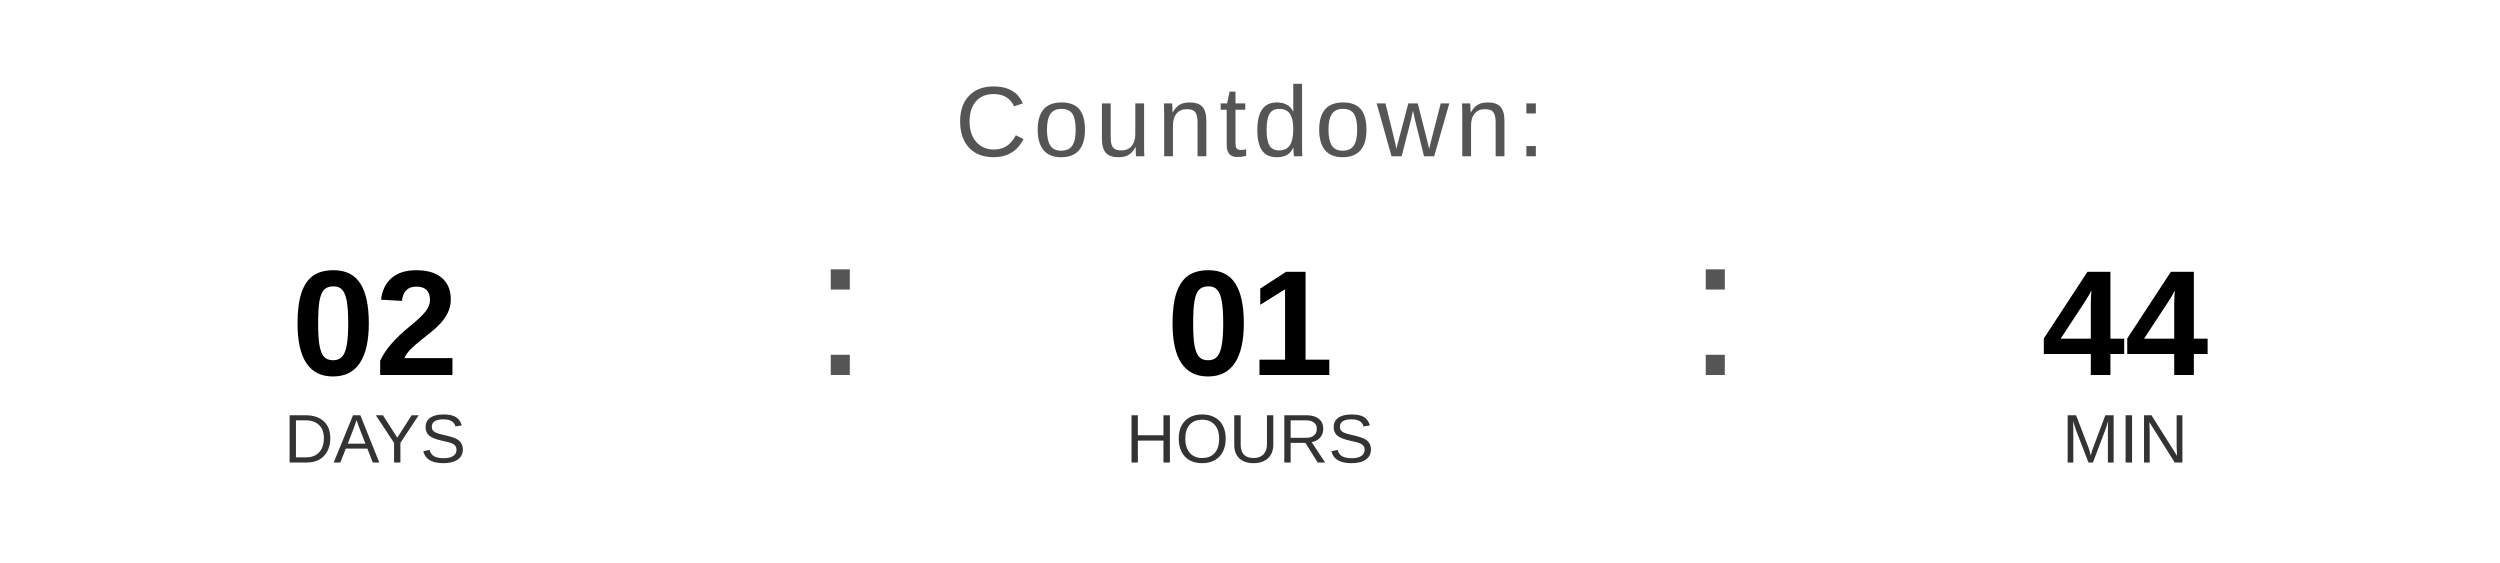
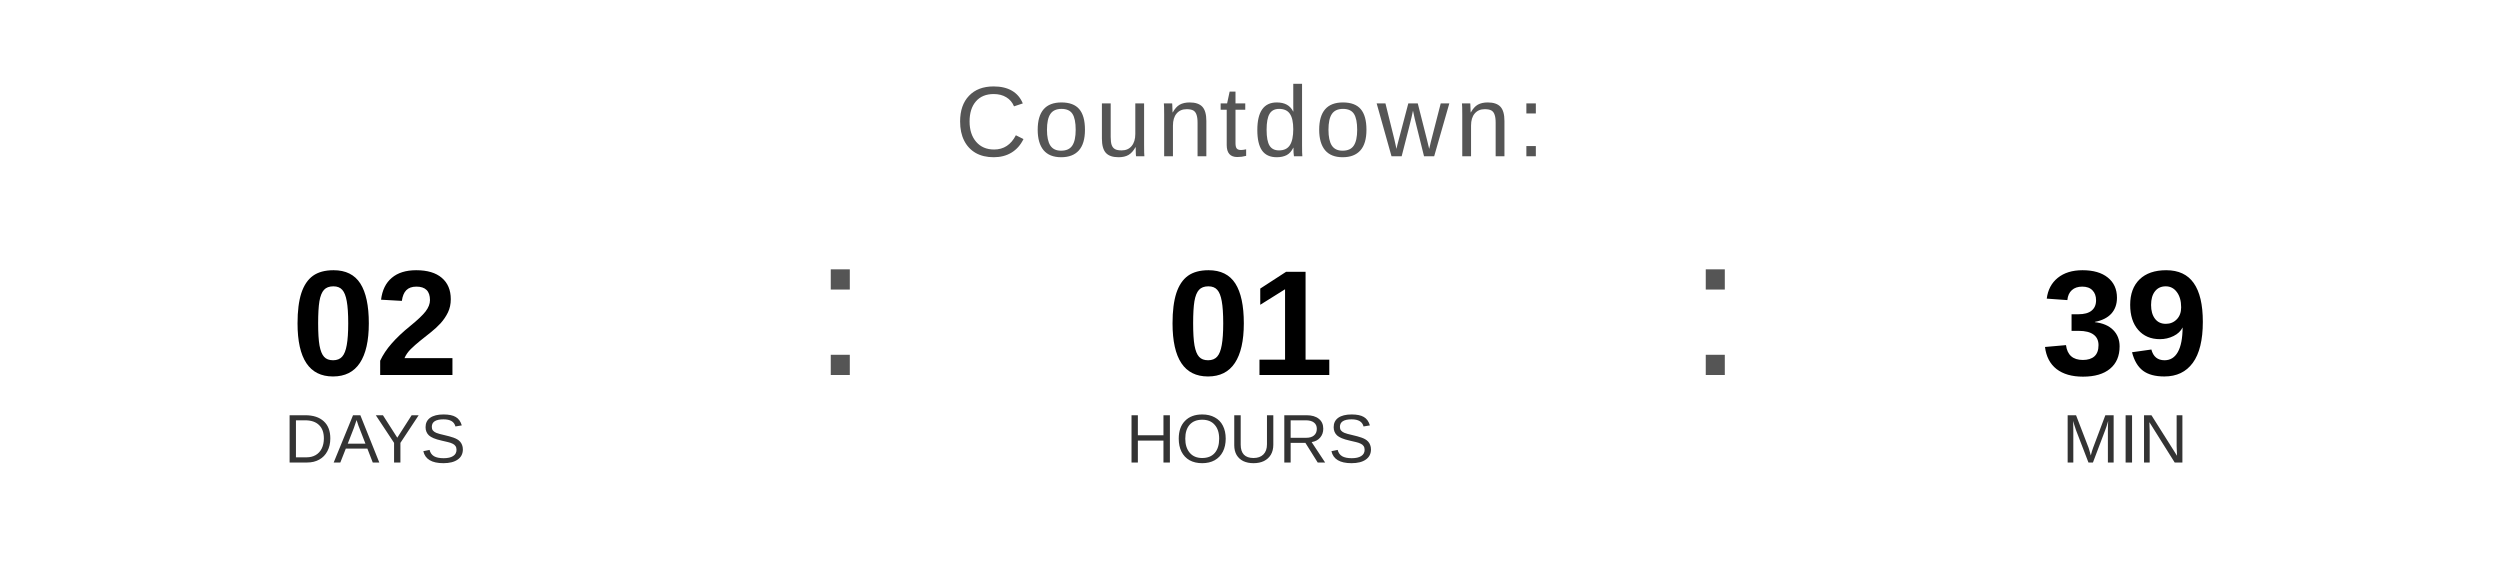
<svg xmlns="http://www.w3.org/2000/svg" width="400" height="90" viewBox="0 0 400 90">
  <text x="200" y="25" font-family="Arial, Helvetica, sans-serif" font-size="16" fill="#555555" text-anchor="middle" letter-spacing="1">
    Countdown:
  </text>
  <text x="60" y="60" font-family="Arial, Helvetica, sans-serif" font-size="24" font-weight="bold" fill="#000000" text-anchor="middle">02</text>
  <text x="60" y="74" font-family="Arial, Helvetica, sans-serif" font-size="11" fill="#333333" text-anchor="middle">DAYS</text>
  <text x="130" y="60" font-family="Arial, sans-serif" font-size="32" fill="#555555">:</text>
  <text x="200" y="60" font-family="Arial, Helvetica, sans-serif" font-size="24" font-weight="bold" fill="#000000" text-anchor="middle">01</text>
  <text x="200" y="74" font-family="Arial, Helvetica, sans-serif" font-size="11" fill="#333333" text-anchor="middle">HOURS</text>
  <text x="270" y="60" font-family="Arial, sans-serif" font-size="32" fill="#555555">:</text>
-   <text x="340" y="60" font-family="Arial, Helvetica, sans-serif" font-size="24" font-weight="bold" fill="#000000" text-anchor="middle">44</text>
+   <text x="340" y="60" font-family="Arial, Helvetica, sans-serif" font-size="24" font-weight="bold" fill="#000000" text-anchor="middle">39</text>
  <text x="340" y="74" font-family="Arial, Helvetica, sans-serif" font-size="11" fill="#333333" text-anchor="middle">MIN</text>
</svg>
